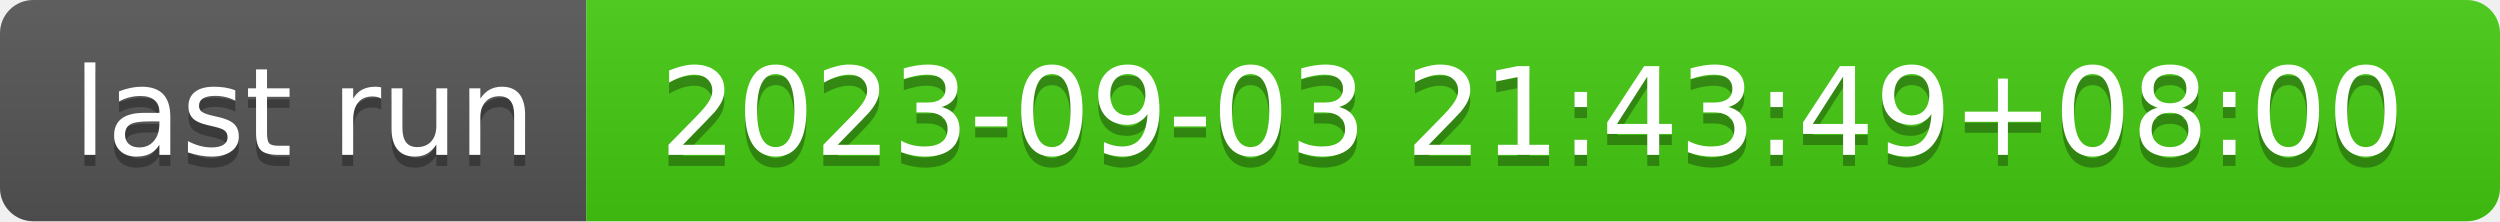
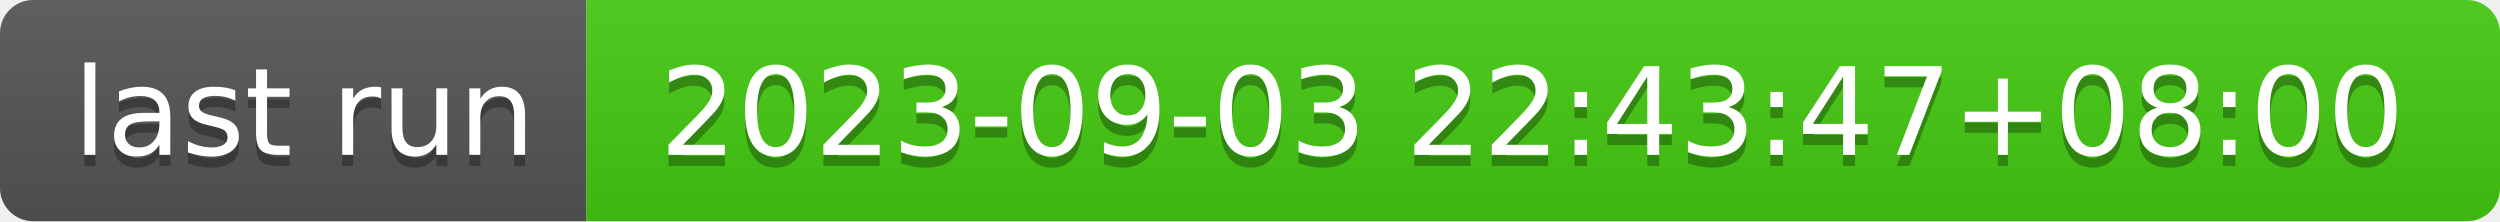
- <svg xmlns="http://www.w3.org/2000/svg" width="226" height="20" role="img" aria-label="last run: 2023-09-03 21:43:49+08:00">
+ <svg xmlns="http://www.w3.org/2000/svg" width="226" height="20" role="img" aria-label="last run: 2023-09-03 22:43:47+08:00">
  <linearGradient id="s" x2="0" y2="100%">
    <stop offset="0" stop-color="#bbb" stop-opacity=".1" />
    <stop offset="1" stop-opacity=".1" />
  </linearGradient>
  <clipPath id="r">
    <rect width="226" height="20" rx="3" fill="#fff" />
  </clipPath>
  <g clip-path="url(#r)">
    <rect width="53" height="20" fill="#555" />
    <rect x="53" width="173" height="20" fill="#4c1" />
    <rect width="226" height="20" fill="url(#s)" />
  </g>
  <g fill="#fff" text-anchor="middle" font-family="Verdana,Geneva,DejaVu Sans,sans-serif" text-rendering="geometricPrecision" font-size="110">
    <text aria-hidden="true" x="275" y="150" fill="#010101" fill-opacity=".3" transform="scale(.1)" textLength="430">last run</text>
    <text x="275" y="140" transform="scale(.1)" fill="#fff" textLength="430">last run</text>
-     <text aria-hidden="true" x="1385" y="150" fill="#010101" fill-opacity=".3" transform="scale(.1)" textLength="1630">2023-09-03 21:43:49+08:00</text>
-     <text x="1385" y="140" transform="scale(.1)" fill="#fff" textLength="1630">2023-09-03 21:43:49+08:00</text>
+     <text aria-hidden="true" x="1385" y="150" fill="#010101" fill-opacity=".3" transform="scale(.1)" textLength="1630">2023-09-03 22:43:47+08:00</text>
+     <text x="1385" y="140" transform="scale(.1)" fill="#fff" textLength="1630">2023-09-03 22:43:47+08:00</text>
  </g>
</svg>
